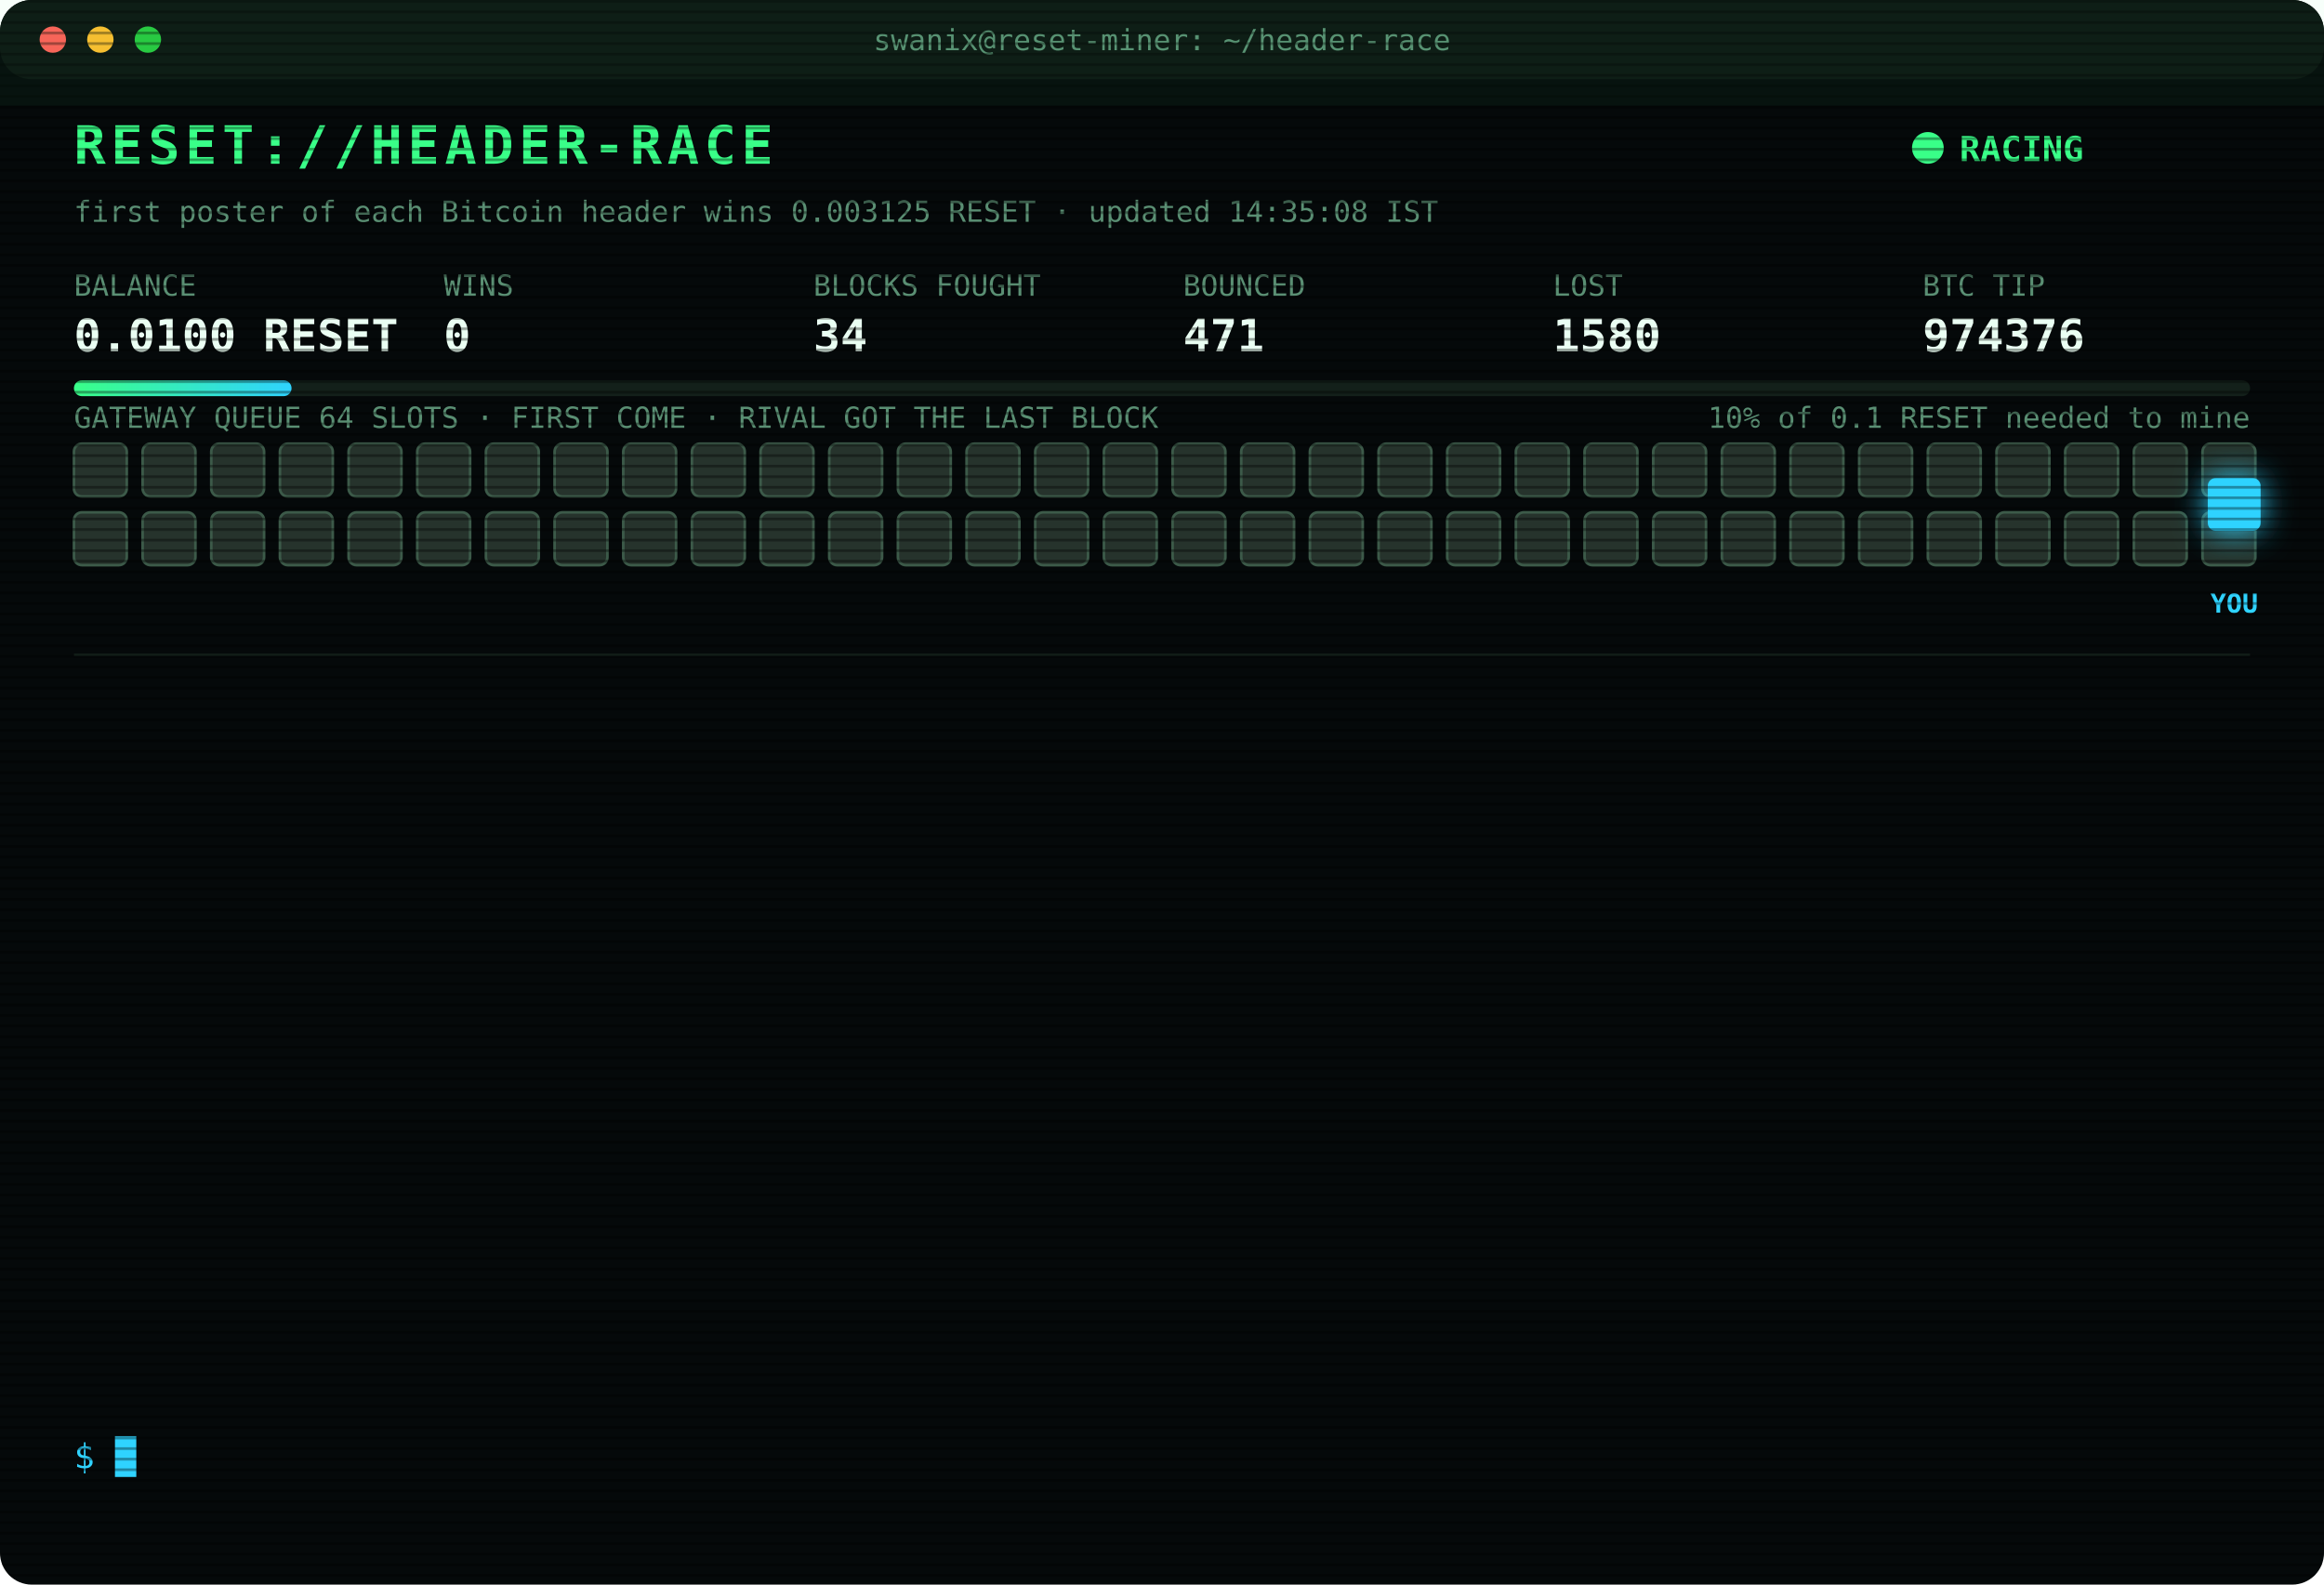
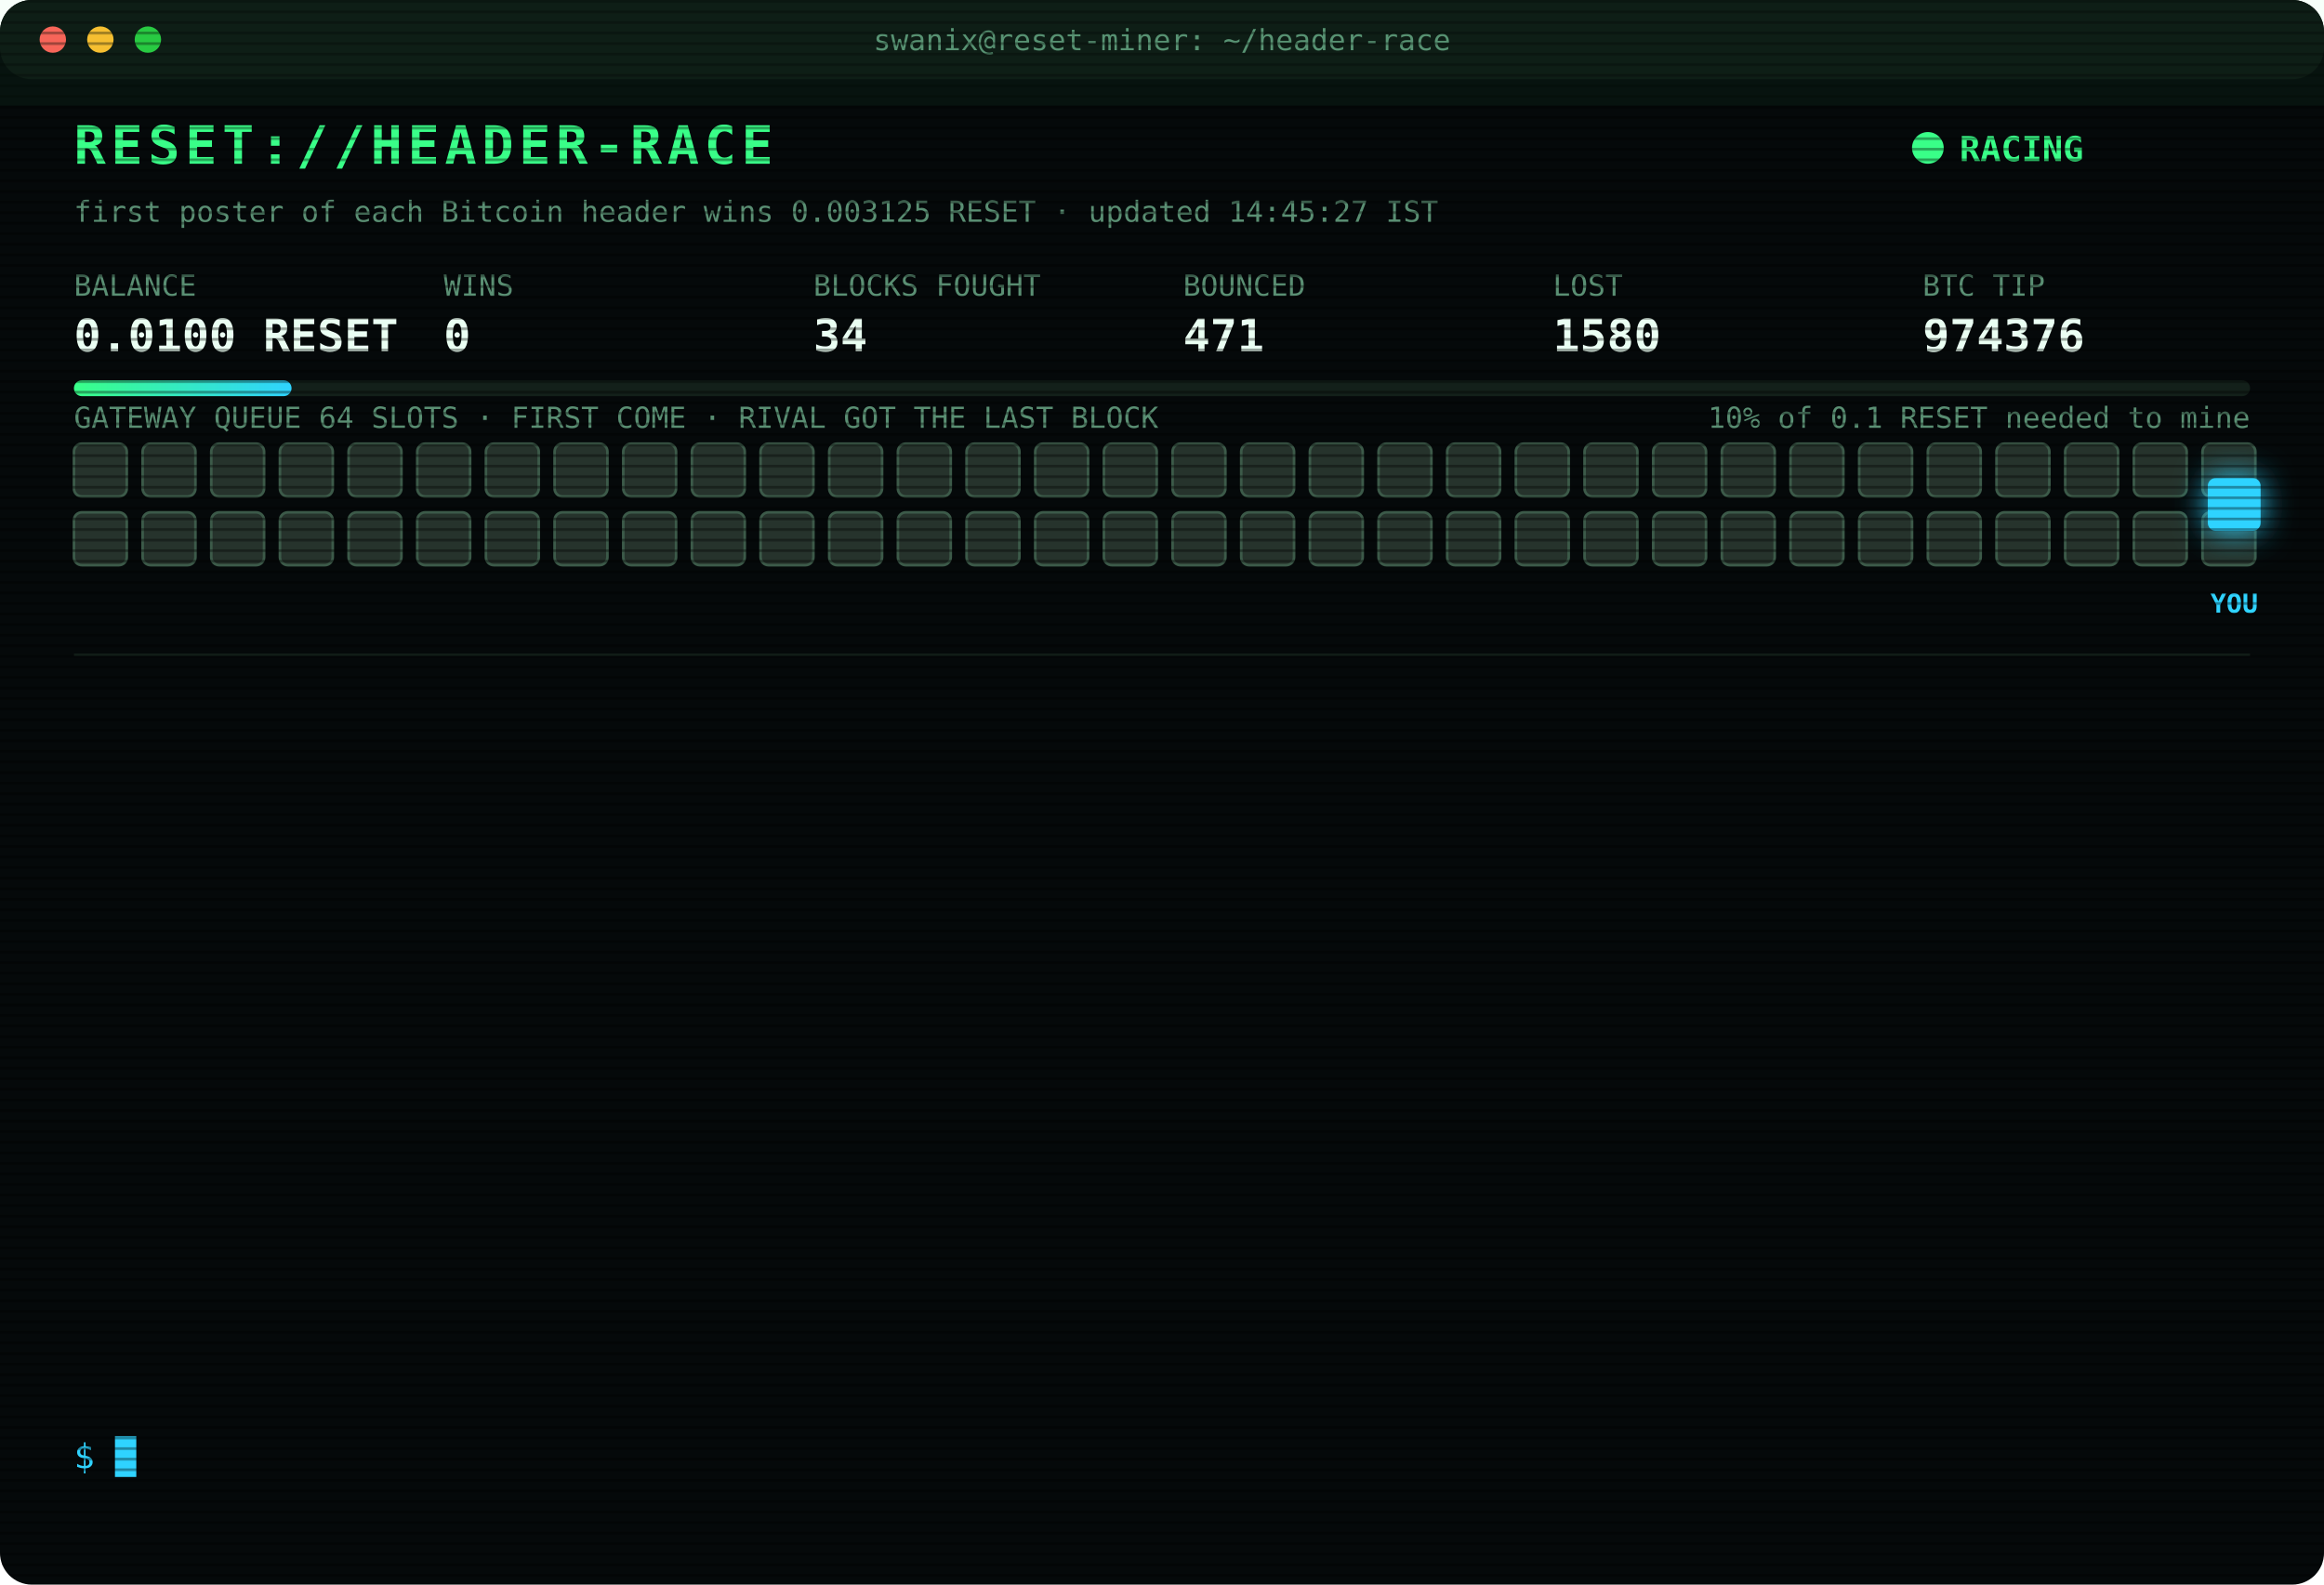
<svg xmlns="http://www.w3.org/2000/svg" width="880" height="600" viewBox="0 0 880 600" font-family="ui-monospace,SFMono-Regular,Menlo,Consolas,monospace">
  <style>
text{font-size:13px;fill:#7CFFB2}
.title{font-size:20px;font-weight:700;fill:#39FF88;letter-spacing:2px;animation:glitch 3s infinite steps(1)}
.sub{fill:#2fd3ff}.k{fill:#5a8f73;font-size:11px}.v{font-size:17px;font-weight:700;fill:#eafff3}
.ts{fill:#3f6b56}.boot{fill:#2fd3ff}.dim{fill:#5a8f73}.bad{fill:#ff4d6d}.warn{fill:#ffd23f}.mag{fill:#ff5cf0}.win{fill:#39FF88;font-weight:700}
.tag{font-size:10px;fill:#2fd3ff;font-weight:700}
.rival{fill:#26332c;stroke:#3c5a49;animation:jam 1.2s infinite alternate}
.idle{fill:#141c18;stroke:#22302a;animation:breathe 4s infinite}
.me{fill:#2fd3ff;filter:drop-shadow(0 0 6px #2fd3ff)}
.hover{animation:nudge 1.1s infinite ease-in-out}.bounce{animation:kick 1.4s infinite}
.ln{opacity:0;animation:in .4s forwards}
.cur{animation:blink 1s infinite steps(1)}
.scan{animation:scan 6s infinite linear}
.led{animation:blink 1.4s infinite}
@keyframes in{from{opacity:0;transform:translateX(-6px)}to{opacity:1;transform:none}}
@keyframes blink{50%{opacity:0}}
@keyframes jam{to{fill:#33463b}}
@keyframes breathe{50%{opacity:.4}}
@keyframes nudge{50%{transform:translateX(-10px)}}
@keyframes kick{0%,100%{transform:none}30%{transform:translateX(-14px)}55%{transform:translateX(10px) translateY(-6px)}}
@keyframes glitch{0%,92%{transform:none}93%{transform:translateX(2px);fill:#ff4d6d}95%{transform:translateX(-2px);fill:#2fd3ff}97%{transform:none}}
@keyframes scan{from{transform:translateY(-40px)}to{transform:translateY(600px)}}
</style>
  <defs>
    <pattern id="sl" width="4" height="4" patternUnits="userSpaceOnUse">
      <rect width="4" height="1" fill="#000" opacity=".35" />
    </pattern>
    <linearGradient id="bar">
      <stop offset="0" stop-color="#39FF88" />
      <stop offset="1" stop-color="#2fd3ff" />
    </linearGradient>
  </defs>
  <rect width="880" height="600" rx="12" fill="#05090a" />
  <rect width="880" height="30" rx="12" fill="#0d1512" />
  <circle cx="20" cy="15" r="5" fill="#ff5f57" />
  <circle cx="38" cy="15" r="5" fill="#febc2e" />
  <circle cx="56" cy="15" r="5" fill="#28c840" />
  <text x="440" y="19" text-anchor="middle" class="k">swanix@reset-miner: ~/header-race</text>
  <text x="28" y="62" class="title">RESET://HEADER-RACE</text>
  <circle class="led" cx="730" cy="56" r="6" fill="#39FF88" />
  <text x="742" y="61" class="win">RACING</text>
-   <text x="28" y="84" class="k">first poster of each Bitcoin header wins 0.003125 RESET · updated 14:35:08 IST</text>
+   <text x="28" y="84" class="k">first poster of each Bitcoin header wins 0.003125 RESET · updated 14:45:27 IST</text>
  <text x="28" y="112" class="k">BALANCE</text>
  <text x="28" y="133" class="v">0.0100 RESET</text>
  <text x="168" y="112" class="k">WINS</text>
  <text x="168" y="133" class="v">0</text>
  <text x="308" y="112" class="k">BLOCKS FOUGHT</text>
  <text x="308" y="133" class="v">34</text>
  <text x="448" y="112" class="k">BOUNCED</text>
  <text x="448" y="133" class="v">471</text>
  <text x="588" y="112" class="k">LOST</text>
  <text x="588" y="133" class="v">1580</text>
  <text x="728" y="112" class="k">BTC TIP</text>
  <text x="728" y="133" class="v">974376</text>
  <rect x="28" y="144" width="824" height="6" rx="3" fill="#13201a" />
  <rect x="28" y="144" width="82.4" height="6" rx="3" fill="url(#bar)" />
  <text x="852" y="162" text-anchor="end" class="k">10% of 0.1 RESET needed to mine</text>
  <text x="28" y="162" class="k">GATEWAY QUEUE 64 SLOTS · FIRST COME · RIVAL GOT THE LAST BLOCK</text>
  <rect class="rival" x="28" y="168" width="20" height="20" rx="3" style="animation-delay:0.00s" />
  <rect class="rival" x="54" y="168" width="20" height="20" rx="3" style="animation-delay:0.05s" />
  <rect class="rival" x="80" y="168" width="20" height="20" rx="3" style="animation-delay:0.10s" />
  <rect class="rival" x="106" y="168" width="20" height="20" rx="3" style="animation-delay:0.15s" />
  <rect class="rival" x="132" y="168" width="20" height="20" rx="3" style="animation-delay:0.20s" />
  <rect class="rival" x="158" y="168" width="20" height="20" rx="3" style="animation-delay:0.25s" />
  <rect class="rival" x="184" y="168" width="20" height="20" rx="3" style="animation-delay:0.30s" />
  <rect class="rival" x="210" y="168" width="20" height="20" rx="3" style="animation-delay:0.35s" />
  <rect class="rival" x="236" y="168" width="20" height="20" rx="3" style="animation-delay:0.40s" />
  <rect class="rival" x="262" y="168" width="20" height="20" rx="3" style="animation-delay:0.45s" />
  <rect class="rival" x="288" y="168" width="20" height="20" rx="3" style="animation-delay:0.50s" />
  <rect class="rival" x="314" y="168" width="20" height="20" rx="3" style="animation-delay:0.55s" />
  <rect class="rival" x="340" y="168" width="20" height="20" rx="3" style="animation-delay:0.60s" />
  <rect class="rival" x="366" y="168" width="20" height="20" rx="3" style="animation-delay:0.65s" />
  <rect class="rival" x="392" y="168" width="20" height="20" rx="3" style="animation-delay:0.70s" />
  <rect class="rival" x="418" y="168" width="20" height="20" rx="3" style="animation-delay:0.75s" />
  <rect class="rival" x="444" y="168" width="20" height="20" rx="3" style="animation-delay:0.80s" />
  <rect class="rival" x="470" y="168" width="20" height="20" rx="3" style="animation-delay:0.85s" />
  <rect class="rival" x="496" y="168" width="20" height="20" rx="3" style="animation-delay:0.90s" />
  <rect class="rival" x="522" y="168" width="20" height="20" rx="3" style="animation-delay:0.95s" />
  <rect class="rival" x="548" y="168" width="20" height="20" rx="3" style="animation-delay:1.00s" />
  <rect class="rival" x="574" y="168" width="20" height="20" rx="3" style="animation-delay:1.05s" />
  <rect class="rival" x="600" y="168" width="20" height="20" rx="3" style="animation-delay:1.10s" />
  <rect class="rival" x="626" y="168" width="20" height="20" rx="3" style="animation-delay:1.15s" />
  <rect class="rival" x="652" y="168" width="20" height="20" rx="3" style="animation-delay:1.20s" />
  <rect class="rival" x="678" y="168" width="20" height="20" rx="3" style="animation-delay:1.25s" />
  <rect class="rival" x="704" y="168" width="20" height="20" rx="3" style="animation-delay:1.30s" />
  <rect class="rival" x="730" y="168" width="20" height="20" rx="3" style="animation-delay:1.35s" />
  <rect class="rival" x="756" y="168" width="20" height="20" rx="3" style="animation-delay:1.40s" />
  <rect class="rival" x="782" y="168" width="20" height="20" rx="3" style="animation-delay:1.45s" />
  <rect class="rival" x="808" y="168" width="20" height="20" rx="3" style="animation-delay:1.50s" />
  <rect class="rival" x="834" y="168" width="20" height="20" rx="3" style="animation-delay:1.55s" />
  <rect class="rival" x="28" y="194" width="20" height="20" rx="3" style="animation-delay:1.60s" />
  <rect class="rival" x="54" y="194" width="20" height="20" rx="3" style="animation-delay:1.65s" />
  <rect class="rival" x="80" y="194" width="20" height="20" rx="3" style="animation-delay:1.70s" />
  <rect class="rival" x="106" y="194" width="20" height="20" rx="3" style="animation-delay:1.75s" />
  <rect class="rival" x="132" y="194" width="20" height="20" rx="3" style="animation-delay:1.80s" />
  <rect class="rival" x="158" y="194" width="20" height="20" rx="3" style="animation-delay:1.85s" />
  <rect class="rival" x="184" y="194" width="20" height="20" rx="3" style="animation-delay:1.90s" />
  <rect class="rival" x="210" y="194" width="20" height="20" rx="3" style="animation-delay:1.95s" />
  <rect class="rival" x="236" y="194" width="20" height="20" rx="3" style="animation-delay:2.00s" />
  <rect class="rival" x="262" y="194" width="20" height="20" rx="3" style="animation-delay:2.05s" />
  <rect class="rival" x="288" y="194" width="20" height="20" rx="3" style="animation-delay:2.10s" />
  <rect class="rival" x="314" y="194" width="20" height="20" rx="3" style="animation-delay:2.15s" />
  <rect class="rival" x="340" y="194" width="20" height="20" rx="3" style="animation-delay:2.20s" />
  <rect class="rival" x="366" y="194" width="20" height="20" rx="3" style="animation-delay:2.25s" />
  <rect class="rival" x="392" y="194" width="20" height="20" rx="3" style="animation-delay:2.30s" />
  <rect class="rival" x="418" y="194" width="20" height="20" rx="3" style="animation-delay:2.35s" />
  <rect class="rival" x="444" y="194" width="20" height="20" rx="3" style="animation-delay:2.40s" />
  <rect class="rival" x="470" y="194" width="20" height="20" rx="3" style="animation-delay:2.45s" />
  <rect class="rival" x="496" y="194" width="20" height="20" rx="3" style="animation-delay:2.50s" />
  <rect class="rival" x="522" y="194" width="20" height="20" rx="3" style="animation-delay:2.55s" />
  <rect class="rival" x="548" y="194" width="20" height="20" rx="3" style="animation-delay:2.60s" />
  <rect class="rival" x="574" y="194" width="20" height="20" rx="3" style="animation-delay:2.65s" />
  <rect class="rival" x="600" y="194" width="20" height="20" rx="3" style="animation-delay:2.70s" />
  <rect class="rival" x="626" y="194" width="20" height="20" rx="3" style="animation-delay:2.75s" />
  <rect class="rival" x="652" y="194" width="20" height="20" rx="3" style="animation-delay:2.80s" />
  <rect class="rival" x="678" y="194" width="20" height="20" rx="3" style="animation-delay:2.85s" />
  <rect class="rival" x="704" y="194" width="20" height="20" rx="3" style="animation-delay:2.90s" />
  <rect class="rival" x="730" y="194" width="20" height="20" rx="3" style="animation-delay:2.95s" />
  <rect class="rival" x="756" y="194" width="20" height="20" rx="3" style="animation-delay:3.00s" />
  <rect class="rival" x="782" y="194" width="20" height="20" rx="3" style="animation-delay:3.05s" />
  <rect class="rival" x="808" y="194" width="20" height="20" rx="3" style="animation-delay:3.10s" />
  <rect class="rival" x="834" y="194" width="20" height="20" rx="3" style="animation-delay:3.15s" />
  <g class="hover">
    <rect class="me" x="836" y="181" width="20" height="20" rx="3" />
    <text class="tag" x="846" y="232" text-anchor="middle">YOU</text>
  </g>
  <line x1="28" x2="852" y1="248" y2="248" stroke="#13201a" />
  <g class="ln" style="animation-delay:0.40s">
    <text x="28" y="270" class="ts">12:49:53</text>
    <text x="104" y="270" class="bad">[LOST] #974365 taken by a rival miner</text>
  </g>
  <g class="ln" style="animation-delay:0.65s">
    <text x="28" y="292" class="ts">13:00:32</text>
    <text x="104" y="292" class="bad">[LOST] #974366 taken by a rival miner</text>
  </g>
  <g class="ln" style="animation-delay:0.90s">
    <text x="28" y="314" class="ts">13:01:40</text>
    <text x="104" y="314" class="bad">[LOST] #974367 taken by a rival miner</text>
  </g>
  <g class="ln" style="animation-delay:1.15s">
    <text x="28" y="336" class="ts">13:02:23</text>
    <text x="104" y="336" class="bad">[LOST] #974368 taken by a rival miner</text>
  </g>
  <g class="ln" style="animation-delay:1.40s">
    <text x="28" y="358" class="ts">13:17:54</text>
    <text x="104" y="358" class="bad">[LOST] #974369 taken by a rival miner</text>
  </g>
  <g class="ln" style="animation-delay:1.65s">
    <text x="28" y="380" class="ts">13:40:53</text>
    <text x="104" y="380" class="dim">[STINT END] calls 772 · wins 0</text>
  </g>
  <g class="ln" style="animation-delay:1.90s">
    <text x="28" y="402" class="ts">13:45:28</text>
    <text x="104" y="402" class="boot">[BOOT] racer v3 online · 3 feeds · stint 340m</text>
  </g>
  <g class="ln" style="animation-delay:2.15s">
    <text x="28" y="424" class="ts">13:49:02</text>
    <text x="104" y="424" class="bad">[LOST] #974370 taken by a rival miner</text>
  </g>
  <g class="ln" style="animation-delay:2.40s">
    <text x="28" y="446" class="ts">14:01:31</text>
    <text x="104" y="446" class="bad">[LOST] #974372 taken by a rival miner</text>
  </g>
  <g class="ln" style="animation-delay:2.65s">
    <text x="28" y="468" class="ts">14:18:23</text>
    <text x="104" y="468" class="bad">[LOST] #974373 taken by a rival miner</text>
  </g>
  <g class="ln" style="animation-delay:2.90s">
    <text x="28" y="490" class="ts">14:31:24</text>
    <text x="104" y="490" class="bad">[LOST] #974374 taken by a rival miner</text>
  </g>
  <g class="ln" style="animation-delay:3.15s">
    <text x="28" y="512" class="ts">14:32:25</text>
    <text x="104" y="512" class="bad">[LOST] #974375 taken by a rival miner</text>
  </g>
  <g class="ln" style="animation-delay:3.40s">
    <text x="28" y="534" class="ts">14:35:08</text>
    <text x="104" y="534" class="bad">[LOST] #974376 taken by a rival miner</text>
  </g>
  <text x="28" y="556" class="sub">$ <tspan class="cur">█</tspan>
  </text>
  <rect width="880" height="600" rx="12" fill="url(#sl)" pointer-events="none" />
  <rect class="scan" width="880" height="40" fill="#39FF88" opacity=".04" />
</svg>
